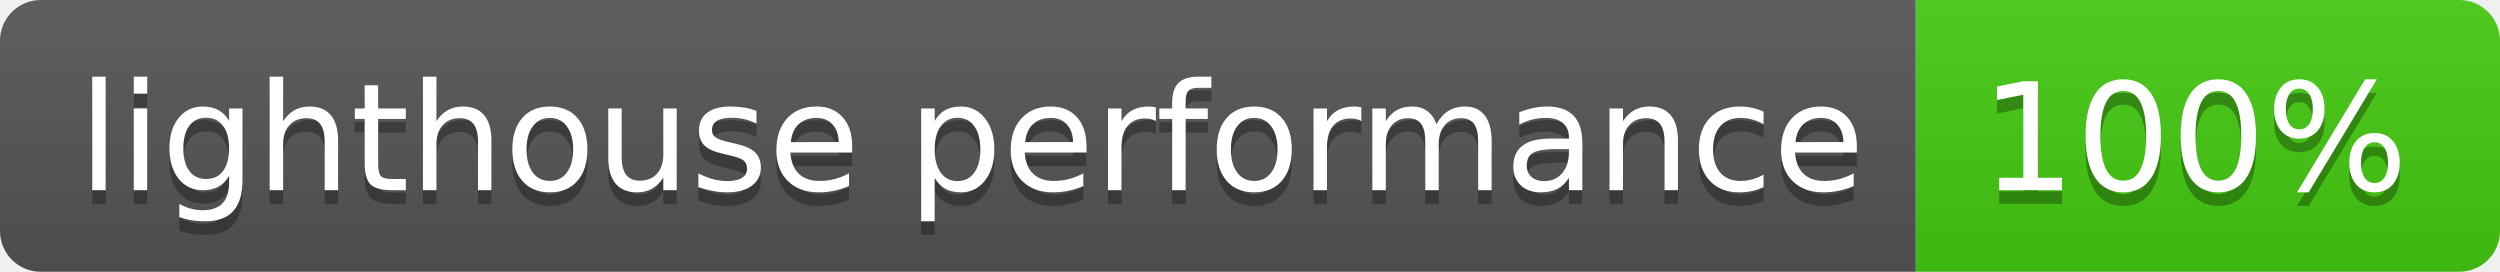
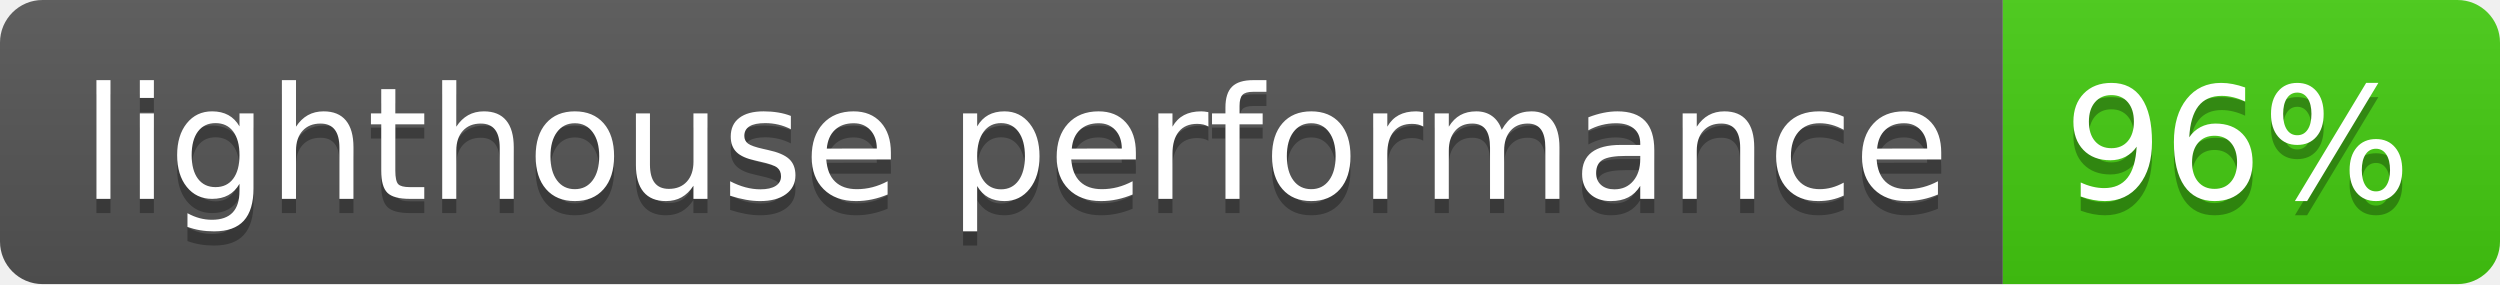
- <svg xmlns="http://www.w3.org/2000/svg" width="184" height="20" role="img" aria-label="lighthouse performance: 100%">
+ <svg xmlns="http://www.w3.org/2000/svg" width="176" height="20" role="img" aria-label="lighthouse performance: 96%">
  <linearGradient id="s" x2="0" y2="100%">
    <stop offset="0" stop-color="#bbb" stop-opacity=".1" />
    <stop offset="1" stop-opacity=".1" />
  </linearGradient>
  <clipPath id="r">
-     <rect width="184" height="20" rx="3" fill="#fff" />
+     <rect width="176" height="20" rx="3" fill="#fff" />
  </clipPath>
  <g clip-path="url(#r)">
    <rect width="141" height="20" fill="#555" />
-     <rect x="141" width="43" height="20" fill="#4c1" />
-     <rect width="184" height="20" fill="url(#s)" />
+     <rect x="141" width="35" height="20" fill="#4c1" />
+     <rect width="176" height="20" fill="url(#s)" />
  </g>
  <g fill="#fff" text-anchor="middle" font-family="Verdana,Geneva,DejaVu Sans,sans-serif" text-rendering="geometricPrecision" font-size="110">
    <text aria-hidden="true" x="715" y="150" fill="#010101" fill-opacity=".3" transform="scale(.1)" textLength="1310">lighthouse performance</text>
    <text x="715" y="140" transform="scale(.1)" fill="#fff" textLength="1310">lighthouse performance</text>
-     <text aria-hidden="true" x="1615" y="150" fill="#010101" fill-opacity=".3" transform="scale(.1)" textLength="330">100%</text>
-     <text x="1615" y="140" transform="scale(.1)" fill="#fff" textLength="330">100%</text>
+     <text aria-hidden="true" x="1575" y="150" fill="#010101" fill-opacity=".3" transform="scale(.1)" textLength="250">96%</text>
+     <text x="1575" y="140" transform="scale(.1)" fill="#fff" textLength="250">96%</text>
  </g>
</svg>
